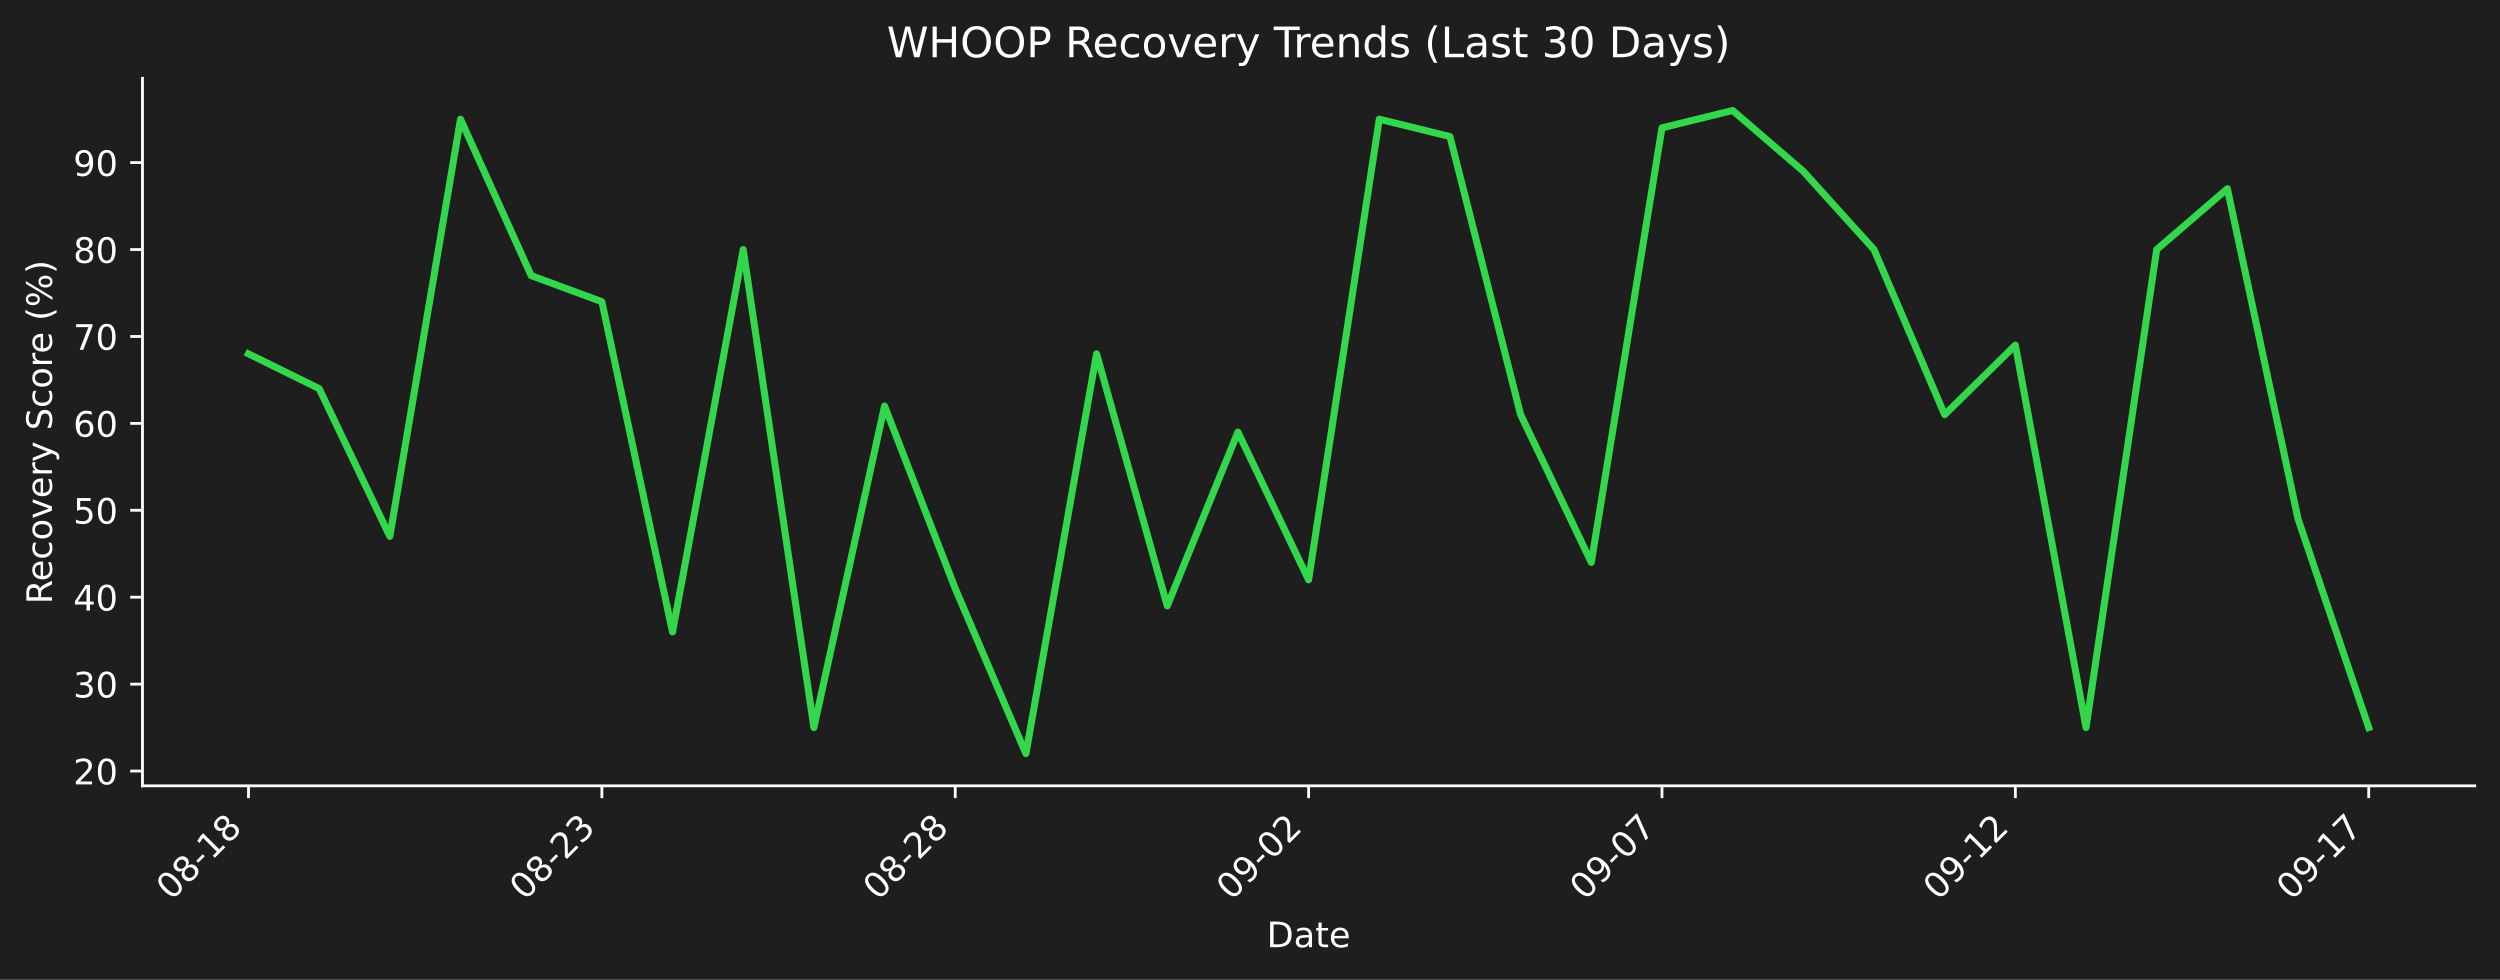
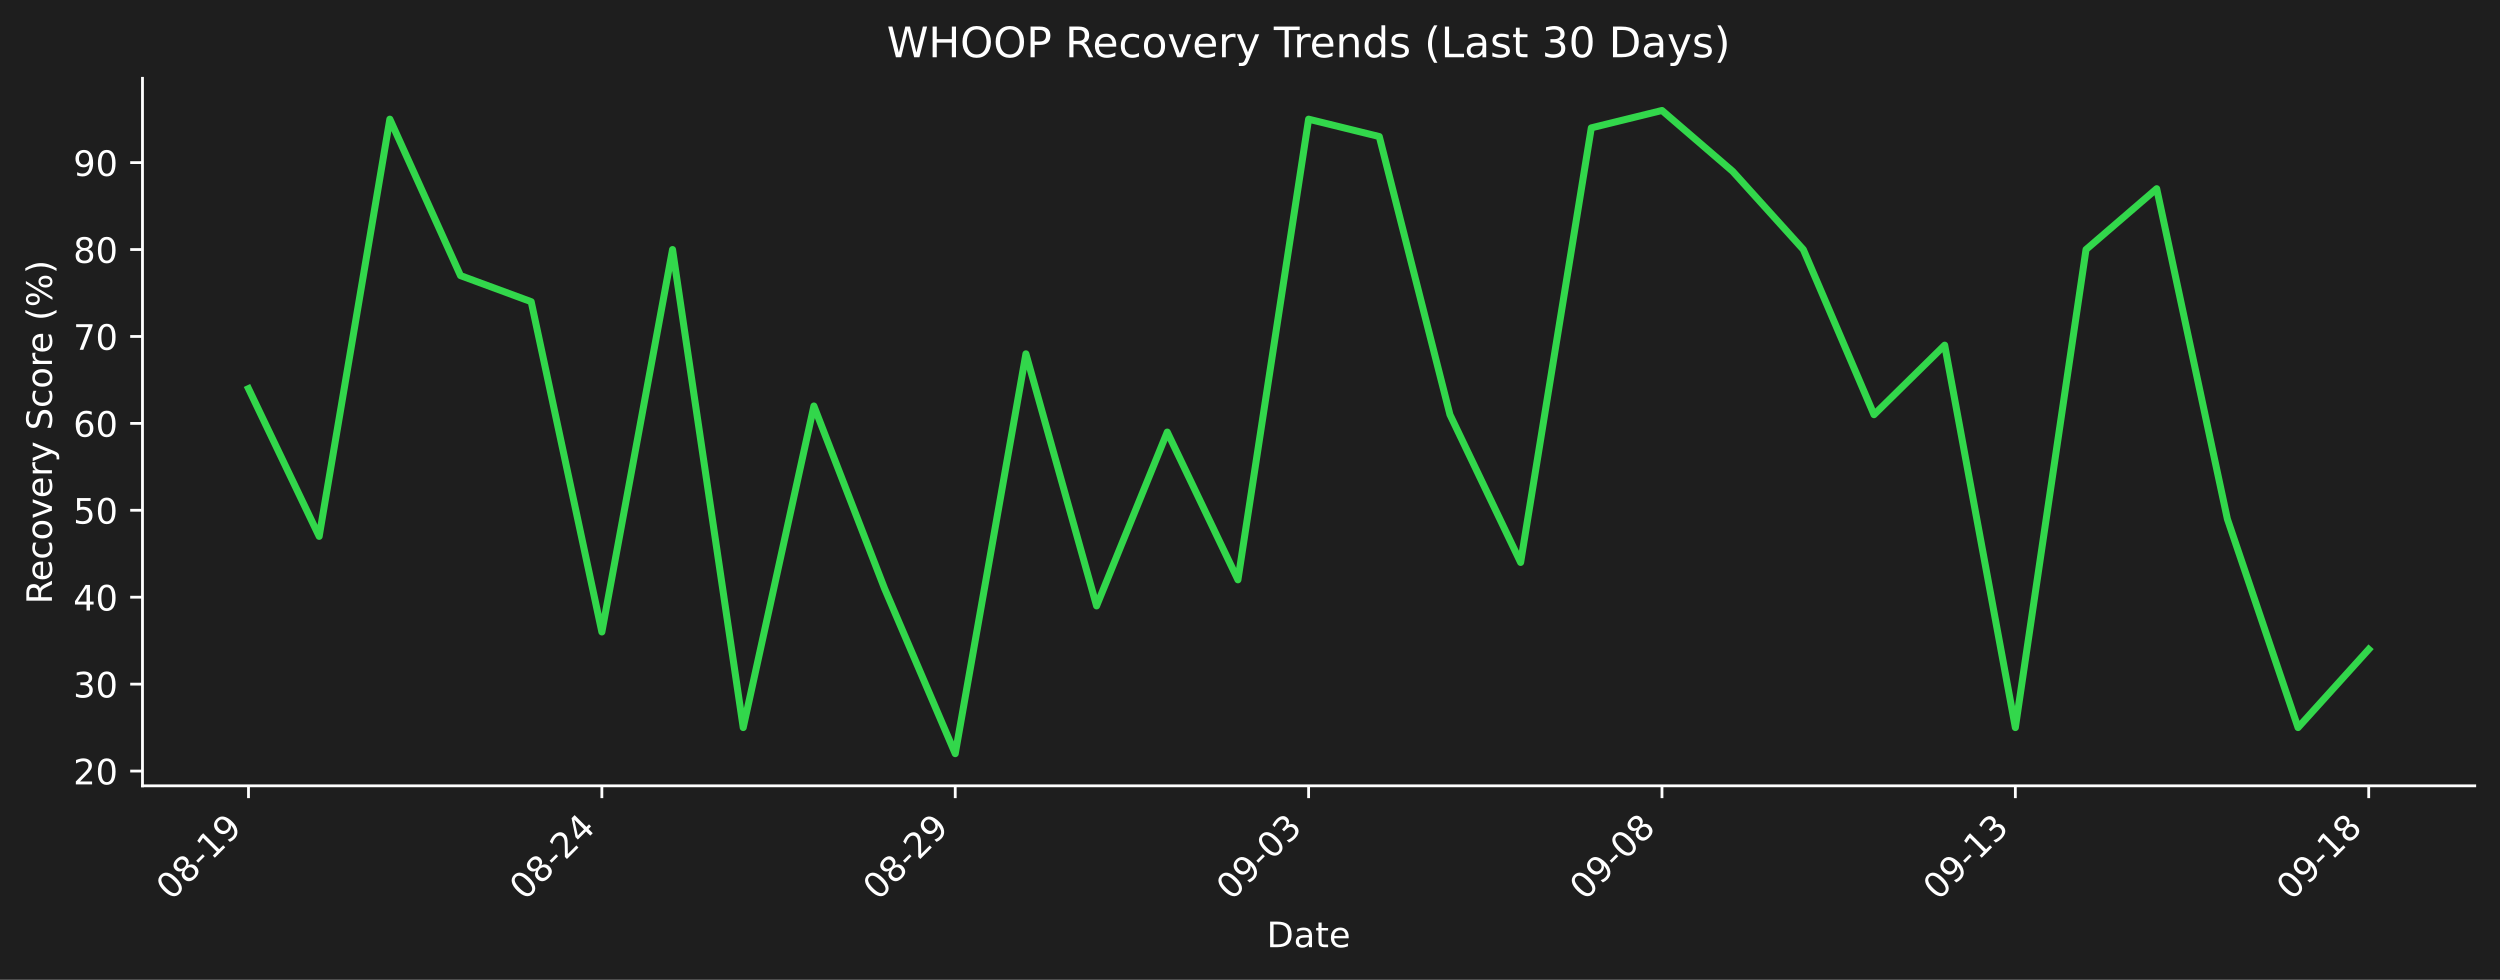
<svg xmlns="http://www.w3.org/2000/svg" xmlns:xlink="http://www.w3.org/1999/xlink" width="712.433pt" height="279.207pt" viewBox="0 0 712.433 279.207" version="1.1">
  <defs>
    <style type="text/css">*{stroke-linejoin: round; stroke-linecap: butt}</style>
  </defs>
  <g id="figure_1">
    <g id="patch_1">
      <path d="M 0 279.207  L 712.433 279.207  L 712.433 0  L 0 0  z " style="fill: #1e1e1e" />
    </g>
    <g id="axes_1">
      <g id="patch_2">
        <path d="M 40.603 223.939  L 705.233 223.939  L 705.233 22.318  L 40.603 22.318  L 40.603 223.939  z " style="fill: none" />
      </g>
      <g id="matplotlib.axis_1">
        <g id="xtick_1">
          <g id="line2d_1">
            <defs>
-               <path id="me2bafa07fd" d="M 0 0  L 0 3.5  " style="stroke: #ffffff; stroke-width: 0.8" />
+               <path id="m550097c01b" d="M 0 0  L 0 3.5  " style="stroke: #ffffff; stroke-width: 0.8" />
            </defs>
            <g>
-               <use xlink:href="#me2bafa07fd" x="70.814" y="223.939" style="fill: #ffffff; stroke: #ffffff; stroke-width: 0.8" />
+               <use xlink:href="#m550097c01b" x="70.814" y="223.939" style="fill: #ffffff; stroke: #ffffff; stroke-width: 0.8" />
            </g>
          </g>
          <g id="text_1">
            <g style="fill: #ffffff" transform="translate(48.79604 256.8584) rotate(-45) scale(0.1 -0.1)">
              <defs>
                <path id="DejaVuSans-30" d="M 2034 4250  Q 1547 4250 1301 3770  Q 1056 3291 1056 2328  Q 1056 1369 1301 889  Q 1547 409 2034 409  Q 2525 409 2770 889  Q 3016 1369 3016 2328  Q 3016 3291 2770 3770  Q 2525 4250 2034 4250  z M 2034 4750  Q 2819 4750 3233 4129  Q 3647 3509 3647 2328  Q 3647 1150 3233 529  Q 2819 -91 2034 -91  Q 1250 -91 836 529  Q 422 1150 422 2328  Q 422 3509 836 4129  Q 1250 4750 2034 4750  z " transform="scale(0.015625)" />
                <path id="DejaVuSans-38" d="M 2034 2216  Q 1584 2216 1326 1975  Q 1069 1734 1069 1313  Q 1069 891 1326 650  Q 1584 409 2034 409  Q 2484 409 2743 651  Q 3003 894 3003 1313  Q 3003 1734 2745 1975  Q 2488 2216 2034 2216  z M 1403 2484  Q 997 2584 770 2862  Q 544 3141 544 3541  Q 544 4100 942 4425  Q 1341 4750 2034 4750  Q 2731 4750 3128 4425  Q 3525 4100 3525 3541  Q 3525 3141 3298 2862  Q 3072 2584 2669 2484  Q 3125 2378 3379 2068  Q 3634 1759 3634 1313  Q 3634 634 3220 271  Q 2806 -91 2034 -91  Q 1263 -91 848 271  Q 434 634 434 1313  Q 434 1759 690 2068  Q 947 2378 1403 2484  z M 1172 3481  Q 1172 3119 1398 2916  Q 1625 2713 2034 2713  Q 2441 2713 2670 2916  Q 2900 3119 2900 3481  Q 2900 3844 2670 4047  Q 2441 4250 2034 4250  Q 1625 4250 1398 4047  Q 1172 3844 1172 3481  z " transform="scale(0.015625)" />
                <path id="DejaVuSans-2d" d="M 313 2009  L 1997 2009  L 1997 1497  L 313 1497  L 313 2009  z " transform="scale(0.015625)" />
                <path id="DejaVuSans-31" d="M 794 531  L 1825 531  L 1825 4091  L 703 3866  L 703 4441  L 1819 4666  L 2450 4666  L 2450 531  L 3481 531  L 3481 0  L 794 0  L 794 531  z " transform="scale(0.015625)" />
+                 <path id="DejaVuSans-39" d="M 703 97  L 703 672  Q 941 559 1184 500  Q 1428 441 1663 441  Q 2288 441 2617 861  Q 2947 1281 2994 2138  Q 2813 1869 2534 1725  Q 2256 1581 1919 1581  Q 1219 1581 811 2004  Q 403 2428 403 3163  Q 403 3881 828 4315  Q 1253 4750 1959 4750  Q 2769 4750 3195 4129  Q 3622 3509 3622 2328  Q 3622 1225 3098 567  Q 2575 -91 1691 -91  Q 1453 -91 1209 -44  Q 966 3 703 97  z M 1959 2075  Q 2384 2075 2632 2365  Q 2881 2656 2881 3163  Q 2881 3666 2632 3958  Q 2384 4250 1959 4250  Q 1534 4250 1286 3958  Q 1038 3666 1038 3163  Q 1038 2656 1286 2365  Q 1534 2075 1959 2075  z " transform="scale(0.015625)" />
              </defs>
              <use xlink:href="#DejaVuSans-30" />
              <use xlink:href="#DejaVuSans-38" transform="translate(63.62305 0)" />
+               <use xlink:href="#DejaVuSans-2d" transform="translate(127.2461 0)" />
+               <use xlink:href="#DejaVuSans-31" transform="translate(163.3301 0)" />
+               <use xlink:href="#DejaVuSans-39" transform="translate(226.9531 0)" />
+             </g>
+           </g>
+         </g>
+         <g id="xtick_2">
+           <g id="line2d_2">
+             <g>
+               <use xlink:href="#m550097c01b" x="171.515" y="223.939" style="fill: #ffffff; stroke: #ffffff; stroke-width: 0.8" />
+             </g>
+           </g>
+           <g id="text_2">
+             <g style="fill: #ffffff" transform="translate(149.4976 256.8584) rotate(-45) scale(0.1 -0.1)">
+               <defs>
+                 <path id="DejaVuSans-32" d="M 1228 531  L 3431 531  L 3431 0  L 469 0  L 469 531  Q 828 903 1448 1529  Q 2069 2156 2228 2338  Q 2531 2678 2651 2914  Q 2772 3150 2772 3378  Q 2772 3750 2511 3984  Q 2250 4219 1831 4219  Q 1534 4219 1204 4116  Q 875 4013 500 3803  L 500 4441  Q 881 4594 1212 4672  Q 1544 4750 1819 4750  Q 2544 4750 2975 4387  Q 3406 4025 3406 3419  Q 3406 3131 3298 2873  Q 3191 2616 2906 2266  Q 2828 2175 2409 1742  Q 1991 1309 1228 531  z " transform="scale(0.015625)" />
+                 <path id="DejaVuSans-34" d="M 2419 4116  L 825 1625  L 2419 1625  L 2419 4116  z M 2253 4666  L 3047 4666  L 3047 1625  L 3713 1625  L 3713 1100  L 3047 1100  L 3047 0  L 2419 0  L 2419 1100  L 313 1100  L 313 1709  L 2253 4666  z " transform="scale(0.015625)" />
+               </defs>
+               <use xlink:href="#DejaVuSans-30" />
+               <use xlink:href="#DejaVuSans-38" transform="translate(63.62305 0)" />
+               <use xlink:href="#DejaVuSans-2d" transform="translate(127.2461 0)" />
+               <use xlink:href="#DejaVuSans-32" transform="translate(163.3301 0)" />
+               <use xlink:href="#DejaVuSans-34" transform="translate(226.9531 0)" />
+             </g>
+           </g>
+         </g>
+         <g id="xtick_3">
+           <g id="line2d_3">
+             <g>
+               <use xlink:href="#m550097c01b" x="272.217" y="223.939" style="fill: #ffffff; stroke: #ffffff; stroke-width: 0.8" />
+             </g>
+           </g>
+           <g id="text_3">
+             <g style="fill: #ffffff" transform="translate(250.1991 256.8584) rotate(-45) scale(0.1 -0.1)">
+               <use xlink:href="#DejaVuSans-30" />
+               <use xlink:href="#DejaVuSans-38" transform="translate(63.62305 0)" />
+               <use xlink:href="#DejaVuSans-2d" transform="translate(127.2461 0)" />
+               <use xlink:href="#DejaVuSans-32" transform="translate(163.3301 0)" />
+               <use xlink:href="#DejaVuSans-39" transform="translate(226.9531 0)" />
+             </g>
+           </g>
+         </g>
+         <g id="xtick_4">
+           <g id="line2d_4">
+             <g>
+               <use xlink:href="#m550097c01b" x="372.918" y="223.939" style="fill: #ffffff; stroke: #ffffff; stroke-width: 0.8" />
+             </g>
+           </g>
+           <g id="text_4">
+             <g style="fill: #ffffff" transform="translate(350.9006 256.8584) rotate(-45) scale(0.1 -0.1)">
+               <defs>
+                 <path id="DejaVuSans-33" d="M 2597 2516  Q 3050 2419 3304 2112  Q 3559 1806 3559 1356  Q 3559 666 3084 287  Q 2609 -91 1734 -91  Q 1441 -91 1130 -33  Q 819 25 488 141  L 488 750  Q 750 597 1062 519  Q 1375 441 1716 441  Q 2309 441 2620 675  Q 2931 909 2931 1356  Q 2931 1769 2642 2001  Q 2353 2234 1838 2234  L 1294 2234  L 1294 2753  L 1863 2753  Q 2328 2753 2575 2939  Q 2822 3125 2822 3475  Q 2822 3834 2567 4026  Q 2313 4219 1838 4219  Q 1578 4219 1281 4162  Q 984 4106 628 3988  L 628 4550  Q 988 4650 1302 4700  Q 1616 4750 1894 4750  Q 2613 4750 3031 4423  Q 3450 4097 3450 3541  Q 3450 3153 3228 2886  Q 3006 2619 2597 2516  z " transform="scale(0.015625)" />
+               </defs>
+               <use xlink:href="#DejaVuSans-30" />
+               <use xlink:href="#DejaVuSans-39" transform="translate(63.62305 0)" />
+               <use xlink:href="#DejaVuSans-2d" transform="translate(127.2461 0)" />
+               <use xlink:href="#DejaVuSans-30" transform="translate(163.3301 0)" />
+               <use xlink:href="#DejaVuSans-33" transform="translate(226.9531 0)" />
+             </g>
+           </g>
+         </g>
+         <g id="xtick_5">
+           <g id="line2d_5">
+             <g>
+               <use xlink:href="#m550097c01b" x="473.62" y="223.939" style="fill: #ffffff; stroke: #ffffff; stroke-width: 0.8" />
+             </g>
+           </g>
+           <g id="text_5">
+             <g style="fill: #ffffff" transform="translate(451.6021 256.8584) rotate(-45) scale(0.1 -0.1)">
+               <use xlink:href="#DejaVuSans-30" />
+               <use xlink:href="#DejaVuSans-39" transform="translate(63.62305 0)" />
+               <use xlink:href="#DejaVuSans-2d" transform="translate(127.2461 0)" />
+               <use xlink:href="#DejaVuSans-30" transform="translate(163.3301 0)" />
+               <use xlink:href="#DejaVuSans-38" transform="translate(226.9531 0)" />
+             </g>
+           </g>
+         </g>
+         <g id="xtick_6">
+           <g id="line2d_6">
+             <g>
+               <use xlink:href="#m550097c01b" x="574.321" y="223.939" style="fill: #ffffff; stroke: #ffffff; stroke-width: 0.8" />
+             </g>
+           </g>
+           <g id="text_6">
+             <g style="fill: #ffffff" transform="translate(552.3036 256.8584) rotate(-45) scale(0.1 -0.1)">
+               <use xlink:href="#DejaVuSans-30" />
+               <use xlink:href="#DejaVuSans-39" transform="translate(63.62305 0)" />
+               <use xlink:href="#DejaVuSans-2d" transform="translate(127.2461 0)" />
+               <use xlink:href="#DejaVuSans-31" transform="translate(163.3301 0)" />
+               <use xlink:href="#DejaVuSans-33" transform="translate(226.9531 0)" />
+             </g>
+           </g>
+         </g>
+         <g id="xtick_7">
+           <g id="line2d_7">
+             <g>
+               <use xlink:href="#m550097c01b" x="675.023" y="223.939" style="fill: #ffffff; stroke: #ffffff; stroke-width: 0.8" />
+             </g>
+           </g>
+           <g id="text_7">
+             <g style="fill: #ffffff" transform="translate(653.0051 256.8584) rotate(-45) scale(0.1 -0.1)">
+               <use xlink:href="#DejaVuSans-30" />
+               <use xlink:href="#DejaVuSans-39" transform="translate(63.62305 0)" />
              <use xlink:href="#DejaVuSans-2d" transform="translate(127.2461 0)" />
              <use xlink:href="#DejaVuSans-31" transform="translate(163.3301 0)" />
              <use xlink:href="#DejaVuSans-38" transform="translate(226.9531 0)" />
-             </g>
-           </g>
-         </g>
-         <g id="xtick_2">
-           <g id="line2d_2">
-             <g>
-               <use xlink:href="#me2bafa07fd" x="171.515" y="223.939" style="fill: #ffffff; stroke: #ffffff; stroke-width: 0.8" />
-             </g>
-           </g>
-           <g id="text_2">
-             <g style="fill: #ffffff" transform="translate(149.4976 256.8584) rotate(-45) scale(0.1 -0.1)">
-               <defs>
-                 <path id="DejaVuSans-32" d="M 1228 531  L 3431 531  L 3431 0  L 469 0  L 469 531  Q 828 903 1448 1529  Q 2069 2156 2228 2338  Q 2531 2678 2651 2914  Q 2772 3150 2772 3378  Q 2772 3750 2511 3984  Q 2250 4219 1831 4219  Q 1534 4219 1204 4116  Q 875 4013 500 3803  L 500 4441  Q 881 4594 1212 4672  Q 1544 4750 1819 4750  Q 2544 4750 2975 4387  Q 3406 4025 3406 3419  Q 3406 3131 3298 2873  Q 3191 2616 2906 2266  Q 2828 2175 2409 1742  Q 1991 1309 1228 531  z " transform="scale(0.015625)" />
-                 <path id="DejaVuSans-33" d="M 2597 2516  Q 3050 2419 3304 2112  Q 3559 1806 3559 1356  Q 3559 666 3084 287  Q 2609 -91 1734 -91  Q 1441 -91 1130 -33  Q 819 25 488 141  L 488 750  Q 750 597 1062 519  Q 1375 441 1716 441  Q 2309 441 2620 675  Q 2931 909 2931 1356  Q 2931 1769 2642 2001  Q 2353 2234 1838 2234  L 1294 2234  L 1294 2753  L 1863 2753  Q 2328 2753 2575 2939  Q 2822 3125 2822 3475  Q 2822 3834 2567 4026  Q 2313 4219 1838 4219  Q 1578 4219 1281 4162  Q 984 4106 628 3988  L 628 4550  Q 988 4650 1302 4700  Q 1616 4750 1894 4750  Q 2613 4750 3031 4423  Q 3450 4097 3450 3541  Q 3450 3153 3228 2886  Q 3006 2619 2597 2516  z " transform="scale(0.015625)" />
-               </defs>
-               <use xlink:href="#DejaVuSans-30" />
-               <use xlink:href="#DejaVuSans-38" transform="translate(63.62305 0)" />
-               <use xlink:href="#DejaVuSans-2d" transform="translate(127.2461 0)" />
-               <use xlink:href="#DejaVuSans-32" transform="translate(163.3301 0)" />
-               <use xlink:href="#DejaVuSans-33" transform="translate(226.9531 0)" />
-             </g>
-           </g>
-         </g>
-         <g id="xtick_3">
-           <g id="line2d_3">
-             <g>
-               <use xlink:href="#me2bafa07fd" x="272.217" y="223.939" style="fill: #ffffff; stroke: #ffffff; stroke-width: 0.8" />
-             </g>
-           </g>
-           <g id="text_3">
-             <g style="fill: #ffffff" transform="translate(250.1991 256.8584) rotate(-45) scale(0.1 -0.1)">
-               <use xlink:href="#DejaVuSans-30" />
-               <use xlink:href="#DejaVuSans-38" transform="translate(63.62305 0)" />
-               <use xlink:href="#DejaVuSans-2d" transform="translate(127.2461 0)" />
-               <use xlink:href="#DejaVuSans-32" transform="translate(163.3301 0)" />
-               <use xlink:href="#DejaVuSans-38" transform="translate(226.9531 0)" />
-             </g>
-           </g>
-         </g>
-         <g id="xtick_4">
-           <g id="line2d_4">
-             <g>
-               <use xlink:href="#me2bafa07fd" x="372.918" y="223.939" style="fill: #ffffff; stroke: #ffffff; stroke-width: 0.8" />
-             </g>
-           </g>
-           <g id="text_4">
-             <g style="fill: #ffffff" transform="translate(350.9006 256.8584) rotate(-45) scale(0.1 -0.1)">
-               <defs>
-                 <path id="DejaVuSans-39" d="M 703 97  L 703 672  Q 941 559 1184 500  Q 1428 441 1663 441  Q 2288 441 2617 861  Q 2947 1281 2994 2138  Q 2813 1869 2534 1725  Q 2256 1581 1919 1581  Q 1219 1581 811 2004  Q 403 2428 403 3163  Q 403 3881 828 4315  Q 1253 4750 1959 4750  Q 2769 4750 3195 4129  Q 3622 3509 3622 2328  Q 3622 1225 3098 567  Q 2575 -91 1691 -91  Q 1453 -91 1209 -44  Q 966 3 703 97  z M 1959 2075  Q 2384 2075 2632 2365  Q 2881 2656 2881 3163  Q 2881 3666 2632 3958  Q 2384 4250 1959 4250  Q 1534 4250 1286 3958  Q 1038 3666 1038 3163  Q 1038 2656 1286 2365  Q 1534 2075 1959 2075  z " transform="scale(0.015625)" />
-               </defs>
-               <use xlink:href="#DejaVuSans-30" />
-               <use xlink:href="#DejaVuSans-39" transform="translate(63.62305 0)" />
-               <use xlink:href="#DejaVuSans-2d" transform="translate(127.2461 0)" />
-               <use xlink:href="#DejaVuSans-30" transform="translate(163.3301 0)" />
-               <use xlink:href="#DejaVuSans-32" transform="translate(226.9531 0)" />
-             </g>
-           </g>
-         </g>
-         <g id="xtick_5">
-           <g id="line2d_5">
-             <g>
-               <use xlink:href="#me2bafa07fd" x="473.62" y="223.939" style="fill: #ffffff; stroke: #ffffff; stroke-width: 0.8" />
-             </g>
-           </g>
-           <g id="text_5">
-             <g style="fill: #ffffff" transform="translate(451.6021 256.8584) rotate(-45) scale(0.1 -0.1)">
-               <defs>
-                 <path id="DejaVuSans-37" d="M 525 4666  L 3525 4666  L 3525 4397  L 1831 0  L 1172 0  L 2766 4134  L 525 4134  L 525 4666  z " transform="scale(0.015625)" />
-               </defs>
-               <use xlink:href="#DejaVuSans-30" />
-               <use xlink:href="#DejaVuSans-39" transform="translate(63.62305 0)" />
-               <use xlink:href="#DejaVuSans-2d" transform="translate(127.2461 0)" />
-               <use xlink:href="#DejaVuSans-30" transform="translate(163.3301 0)" />
-               <use xlink:href="#DejaVuSans-37" transform="translate(226.9531 0)" />
-             </g>
-           </g>
-         </g>
-         <g id="xtick_6">
-           <g id="line2d_6">
-             <g>
-               <use xlink:href="#me2bafa07fd" x="574.321" y="223.939" style="fill: #ffffff; stroke: #ffffff; stroke-width: 0.8" />
-             </g>
-           </g>
-           <g id="text_6">
-             <g style="fill: #ffffff" transform="translate(552.3036 256.8584) rotate(-45) scale(0.1 -0.1)">
-               <use xlink:href="#DejaVuSans-30" />
-               <use xlink:href="#DejaVuSans-39" transform="translate(63.62305 0)" />
-               <use xlink:href="#DejaVuSans-2d" transform="translate(127.2461 0)" />
-               <use xlink:href="#DejaVuSans-31" transform="translate(163.3301 0)" />
-               <use xlink:href="#DejaVuSans-32" transform="translate(226.9531 0)" />
-             </g>
-           </g>
-         </g>
-         <g id="xtick_7">
-           <g id="line2d_7">
-             <g>
-               <use xlink:href="#me2bafa07fd" x="675.023" y="223.939" style="fill: #ffffff; stroke: #ffffff; stroke-width: 0.8" />
-             </g>
-           </g>
-           <g id="text_7">
-             <g style="fill: #ffffff" transform="translate(653.0051 256.8584) rotate(-45) scale(0.1 -0.1)">
-               <use xlink:href="#DejaVuSans-30" />
-               <use xlink:href="#DejaVuSans-39" transform="translate(63.62305 0)" />
-               <use xlink:href="#DejaVuSans-2d" transform="translate(127.2461 0)" />
-               <use xlink:href="#DejaVuSans-31" transform="translate(163.3301 0)" />
-               <use xlink:href="#DejaVuSans-37" transform="translate(226.9531 0)" />
            </g>
          </g>
        </g>
        <g id="text_8">
          <g style="fill: #ffffff" transform="translate(360.9673 269.9274) scale(0.1 -0.1)">
            <defs>
              <path id="DejaVuSans-44" d="M 1259 4147  L 1259 519  L 2022 519  Q 2988 519 3436 956  Q 3884 1394 3884 2338  Q 3884 3275 3436 3711  Q 2988 4147 2022 4147  L 1259 4147  z M 628 4666  L 1925 4666  Q 3281 4666 3915 4102  Q 4550 3538 4550 2338  Q 4550 1131 3912 565  Q 3275 0 1925 0  L 628 0  L 628 4666  z " transform="scale(0.015625)" />
              <path id="DejaVuSans-61" d="M 2194 1759  Q 1497 1759 1228 1600  Q 959 1441 959 1056  Q 959 750 1161 570  Q 1363 391 1709 391  Q 2188 391 2477 730  Q 2766 1069 2766 1631  L 2766 1759  L 2194 1759  z M 3341 1997  L 3341 0  L 2766 0  L 2766 531  Q 2569 213 2275 61  Q 1981 -91 1556 -91  Q 1019 -91 701 211  Q 384 513 384 1019  Q 384 1609 779 1909  Q 1175 2209 1959 2209  L 2766 2209  L 2766 2266  Q 2766 2663 2505 2880  Q 2244 3097 1772 3097  Q 1472 3097 1187 3025  Q 903 2953 641 2809  L 641 3341  Q 956 3463 1253 3523  Q 1550 3584 1831 3584  Q 2591 3584 2966 3190  Q 3341 2797 3341 1997  z " transform="scale(0.015625)" />
              <path id="DejaVuSans-74" d="M 1172 4494  L 1172 3500  L 2356 3500  L 2356 3053  L 1172 3053  L 1172 1153  Q 1172 725 1289 603  Q 1406 481 1766 481  L 2356 481  L 2356 0  L 1766 0  Q 1100 0 847 248  Q 594 497 594 1153  L 594 3053  L 172 3053  L 172 3500  L 594 3500  L 594 4494  L 1172 4494  z " transform="scale(0.015625)" />
              <path id="DejaVuSans-65" d="M 3597 1894  L 3597 1613  L 953 1613  Q 991 1019 1311 708  Q 1631 397 2203 397  Q 2534 397 2845 478  Q 3156 559 3463 722  L 3463 178  Q 3153 47 2828 -22  Q 2503 -91 2169 -91  Q 1331 -91 842 396  Q 353 884 353 1716  Q 353 2575 817 3079  Q 1281 3584 2069 3584  Q 2775 3584 3186 3129  Q 3597 2675 3597 1894  z M 3022 2063  Q 3016 2534 2758 2815  Q 2500 3097 2075 3097  Q 1594 3097 1305 2825  Q 1016 2553 972 2059  L 3022 2063  z " transform="scale(0.015625)" />
            </defs>
            <use xlink:href="#DejaVuSans-44" />
            <use xlink:href="#DejaVuSans-61" transform="translate(77.00195 0)" />
            <use xlink:href="#DejaVuSans-74" transform="translate(138.2812 0)" />
            <use xlink:href="#DejaVuSans-65" transform="translate(177.4902 0)" />
          </g>
        </g>
      </g>
      <g id="matplotlib.axis_2">
        <g id="ytick_1">
          <g id="line2d_8">
            <defs>
-               <path id="m2b65517630" d="M 0 0  L -3.5 0  " style="stroke: #ffffff; stroke-width: 0.8" />
+               <path id="mad3d447f2e" d="M 0 0  L -3.5 0  " style="stroke: #ffffff; stroke-width: 0.8" />
            </defs>
            <g>
-               <use xlink:href="#m2b65517630" x="40.603" y="219.728" style="fill: #ffffff; stroke: #ffffff; stroke-width: 0.8" />
+               <use xlink:href="#mad3d447f2e" x="40.603" y="219.728" style="fill: #ffffff; stroke: #ffffff; stroke-width: 0.8" />
            </g>
          </g>
          <g id="text_9">
            <g style="fill: #ffffff" transform="translate(20.87813 223.527) scale(0.1 -0.1)">
              <use xlink:href="#DejaVuSans-32" />
              <use xlink:href="#DejaVuSans-30" transform="translate(63.62305 0)" />
            </g>
          </g>
        </g>
        <g id="ytick_2">
          <g id="line2d_9">
            <g>
-               <use xlink:href="#m2b65517630" x="40.603" y="194.959" style="fill: #ffffff; stroke: #ffffff; stroke-width: 0.8" />
+               <use xlink:href="#mad3d447f2e" x="40.603" y="194.959" style="fill: #ffffff; stroke: #ffffff; stroke-width: 0.8" />
            </g>
          </g>
          <g id="text_10">
            <g style="fill: #ffffff" transform="translate(20.87813 198.7579) scale(0.1 -0.1)">
              <use xlink:href="#DejaVuSans-33" />
              <use xlink:href="#DejaVuSans-30" transform="translate(63.62305 0)" />
            </g>
          </g>
        </g>
        <g id="ytick_3">
          <g id="line2d_10">
            <g>
-               <use xlink:href="#m2b65517630" x="40.603" y="170.19" style="fill: #ffffff; stroke: #ffffff; stroke-width: 0.8" />
+               <use xlink:href="#mad3d447f2e" x="40.603" y="170.19" style="fill: #ffffff; stroke: #ffffff; stroke-width: 0.8" />
            </g>
          </g>
          <g id="text_11">
            <g style="fill: #ffffff" transform="translate(20.87813 173.9888) scale(0.1 -0.1)">
-               <defs>
-                 <path id="DejaVuSans-34" d="M 2419 4116  L 825 1625  L 2419 1625  L 2419 4116  z M 2253 4666  L 3047 4666  L 3047 1625  L 3713 1625  L 3713 1100  L 3047 1100  L 3047 0  L 2419 0  L 2419 1100  L 313 1100  L 313 1709  L 2253 4666  z " transform="scale(0.015625)" />
-               </defs>
              <use xlink:href="#DejaVuSans-34" />
              <use xlink:href="#DejaVuSans-30" transform="translate(63.62305 0)" />
            </g>
          </g>
        </g>
        <g id="ytick_4">
          <g id="line2d_11">
            <g>
-               <use xlink:href="#m2b65517630" x="40.603" y="145.421" style="fill: #ffffff; stroke: #ffffff; stroke-width: 0.8" />
+               <use xlink:href="#mad3d447f2e" x="40.603" y="145.421" style="fill: #ffffff; stroke: #ffffff; stroke-width: 0.8" />
            </g>
          </g>
          <g id="text_12">
            <g style="fill: #ffffff" transform="translate(20.87813 149.2197) scale(0.1 -0.1)">
              <defs>
                <path id="DejaVuSans-35" d="M 691 4666  L 3169 4666  L 3169 4134  L 1269 4134  L 1269 2991  Q 1406 3038 1543 3061  Q 1681 3084 1819 3084  Q 2600 3084 3056 2656  Q 3513 2228 3513 1497  Q 3513 744 3044 326  Q 2575 -91 1722 -91  Q 1428 -91 1123 -41  Q 819 9 494 109  L 494 744  Q 775 591 1075 516  Q 1375 441 1709 441  Q 2250 441 2565 725  Q 2881 1009 2881 1497  Q 2881 1984 2565 2268  Q 2250 2553 1709 2553  Q 1456 2553 1204 2497  Q 953 2441 691 2322  L 691 4666  z " transform="scale(0.015625)" />
              </defs>
              <use xlink:href="#DejaVuSans-35" />
              <use xlink:href="#DejaVuSans-30" transform="translate(63.62305 0)" />
            </g>
          </g>
        </g>
        <g id="ytick_5">
          <g id="line2d_12">
            <g>
-               <use xlink:href="#m2b65517630" x="40.603" y="120.651" style="fill: #ffffff; stroke: #ffffff; stroke-width: 0.8" />
+               <use xlink:href="#mad3d447f2e" x="40.603" y="120.651" style="fill: #ffffff; stroke: #ffffff; stroke-width: 0.8" />
            </g>
          </g>
          <g id="text_13">
            <g style="fill: #ffffff" transform="translate(20.87813 124.4506) scale(0.1 -0.1)">
              <defs>
                <path id="DejaVuSans-36" d="M 2113 2584  Q 1688 2584 1439 2293  Q 1191 2003 1191 1497  Q 1191 994 1439 701  Q 1688 409 2113 409  Q 2538 409 2786 701  Q 3034 994 3034 1497  Q 3034 2003 2786 2293  Q 2538 2584 2113 2584  z M 3366 4563  L 3366 3988  Q 3128 4100 2886 4159  Q 2644 4219 2406 4219  Q 1781 4219 1451 3797  Q 1122 3375 1075 2522  Q 1259 2794 1537 2939  Q 1816 3084 2150 3084  Q 2853 3084 3261 2657  Q 3669 2231 3669 1497  Q 3669 778 3244 343  Q 2819 -91 2113 -91  Q 1303 -91 875 529  Q 447 1150 447 2328  Q 447 3434 972 4092  Q 1497 4750 2381 4750  Q 2619 4750 2861 4703  Q 3103 4656 3366 4563  z " transform="scale(0.015625)" />
              </defs>
              <use xlink:href="#DejaVuSans-36" />
              <use xlink:href="#DejaVuSans-30" transform="translate(63.62305 0)" />
            </g>
          </g>
        </g>
        <g id="ytick_6">
          <g id="line2d_13">
            <g>
-               <use xlink:href="#m2b65517630" x="40.603" y="95.882" style="fill: #ffffff; stroke: #ffffff; stroke-width: 0.8" />
+               <use xlink:href="#mad3d447f2e" x="40.603" y="95.882" style="fill: #ffffff; stroke: #ffffff; stroke-width: 0.8" />
            </g>
          </g>
          <g id="text_14">
            <g style="fill: #ffffff" transform="translate(20.87813 99.68155) scale(0.1 -0.1)">
+               <defs>
+                 <path id="DejaVuSans-37" d="M 525 4666  L 3525 4666  L 3525 4397  L 1831 0  L 1172 0  L 2766 4134  L 525 4134  L 525 4666  z " transform="scale(0.015625)" />
+               </defs>
              <use xlink:href="#DejaVuSans-37" />
              <use xlink:href="#DejaVuSans-30" transform="translate(63.62305 0)" />
            </g>
          </g>
        </g>
        <g id="ytick_7">
          <g id="line2d_14">
            <g>
-               <use xlink:href="#m2b65517630" x="40.603" y="71.113" style="fill: #ffffff; stroke: #ffffff; stroke-width: 0.8" />
+               <use xlink:href="#mad3d447f2e" x="40.603" y="71.113" style="fill: #ffffff; stroke: #ffffff; stroke-width: 0.8" />
            </g>
          </g>
          <g id="text_15">
            <g style="fill: #ffffff" transform="translate(20.87813 74.91245) scale(0.1 -0.1)">
              <use xlink:href="#DejaVuSans-38" />
              <use xlink:href="#DejaVuSans-30" transform="translate(63.62305 0)" />
            </g>
          </g>
        </g>
        <g id="ytick_8">
          <g id="line2d_15">
            <g>
-               <use xlink:href="#m2b65517630" x="40.603" y="46.344" style="fill: #ffffff; stroke: #ffffff; stroke-width: 0.8" />
+               <use xlink:href="#mad3d447f2e" x="40.603" y="46.344" style="fill: #ffffff; stroke: #ffffff; stroke-width: 0.8" />
            </g>
          </g>
          <g id="text_16">
            <g style="fill: #ffffff" transform="translate(20.87813 50.14336) scale(0.1 -0.1)">
              <use xlink:href="#DejaVuSans-39" />
              <use xlink:href="#DejaVuSans-30" transform="translate(63.62305 0)" />
            </g>
          </g>
        </g>
        <g id="text_17">
          <g style="fill: #ffffff" transform="translate(14.79844 172.1463) rotate(-90) scale(0.1 -0.1)">
            <defs>
              <path id="DejaVuSans-52" d="M 2841 2188  Q 3044 2119 3236 1894  Q 3428 1669 3622 1275  L 4263 0  L 3584 0  L 2988 1197  Q 2756 1666 2539 1819  Q 2322 1972 1947 1972  L 1259 1972  L 1259 0  L 628 0  L 628 4666  L 2053 4666  Q 2853 4666 3247 4331  Q 3641 3997 3641 3322  Q 3641 2881 3436 2590  Q 3231 2300 2841 2188  z M 1259 4147  L 1259 2491  L 2053 2491  Q 2509 2491 2742 2702  Q 2975 2913 2975 3322  Q 2975 3731 2742 3939  Q 2509 4147 2053 4147  L 1259 4147  z " transform="scale(0.015625)" />
              <path id="DejaVuSans-63" d="M 3122 3366  L 3122 2828  Q 2878 2963 2633 3030  Q 2388 3097 2138 3097  Q 1578 3097 1268 2742  Q 959 2388 959 1747  Q 959 1106 1268 751  Q 1578 397 2138 397  Q 2388 397 2633 464  Q 2878 531 3122 666  L 3122 134  Q 2881 22 2623 -34  Q 2366 -91 2075 -91  Q 1284 -91 818 406  Q 353 903 353 1747  Q 353 2603 823 3093  Q 1294 3584 2113 3584  Q 2378 3584 2631 3529  Q 2884 3475 3122 3366  z " transform="scale(0.015625)" />
              <path id="DejaVuSans-6f" d="M 1959 3097  Q 1497 3097 1228 2736  Q 959 2375 959 1747  Q 959 1119 1226 758  Q 1494 397 1959 397  Q 2419 397 2687 759  Q 2956 1122 2956 1747  Q 2956 2369 2687 2733  Q 2419 3097 1959 3097  z M 1959 3584  Q 2709 3584 3137 3096  Q 3566 2609 3566 1747  Q 3566 888 3137 398  Q 2709 -91 1959 -91  Q 1206 -91 779 398  Q 353 888 353 1747  Q 353 2609 779 3096  Q 1206 3584 1959 3584  z " transform="scale(0.015625)" />
              <path id="DejaVuSans-76" d="M 191 3500  L 800 3500  L 1894 563  L 2988 3500  L 3597 3500  L 2284 0  L 1503 0  L 191 3500  z " transform="scale(0.015625)" />
              <path id="DejaVuSans-72" d="M 2631 2963  Q 2534 3019 2420 3045  Q 2306 3072 2169 3072  Q 1681 3072 1420 2755  Q 1159 2438 1159 1844  L 1159 0  L 581 0  L 581 3500  L 1159 3500  L 1159 2956  Q 1341 3275 1631 3429  Q 1922 3584 2338 3584  Q 2397 3584 2469 3576  Q 2541 3569 2628 3553  L 2631 2963  z " transform="scale(0.015625)" />
              <path id="DejaVuSans-79" d="M 2059 -325  Q 1816 -950 1584 -1140  Q 1353 -1331 966 -1331  L 506 -1331  L 506 -850  L 844 -850  Q 1081 -850 1212 -737  Q 1344 -625 1503 -206  L 1606 56  L 191 3500  L 800 3500  L 1894 763  L 2988 3500  L 3597 3500  L 2059 -325  z " transform="scale(0.015625)" />
              <path id="DejaVuSans-20" transform="scale(0.015625)" />
              <path id="DejaVuSans-53" d="M 3425 4513  L 3425 3897  Q 3066 4069 2747 4153  Q 2428 4238 2131 4238  Q 1616 4238 1336 4038  Q 1056 3838 1056 3469  Q 1056 3159 1242 3001  Q 1428 2844 1947 2747  L 2328 2669  Q 3034 2534 3370 2195  Q 3706 1856 3706 1288  Q 3706 609 3251 259  Q 2797 -91 1919 -91  Q 1588 -91 1214 -16  Q 841 59 441 206  L 441 856  Q 825 641 1194 531  Q 1563 422 1919 422  Q 2459 422 2753 634  Q 3047 847 3047 1241  Q 3047 1584 2836 1778  Q 2625 1972 2144 2069  L 1759 2144  Q 1053 2284 737 2584  Q 422 2884 422 3419  Q 422 4038 858 4394  Q 1294 4750 2059 4750  Q 2388 4750 2728 4690  Q 3069 4631 3425 4513  z " transform="scale(0.015625)" />
              <path id="DejaVuSans-28" d="M 1984 4856  Q 1566 4138 1362 3434  Q 1159 2731 1159 2009  Q 1159 1288 1364 580  Q 1569 -128 1984 -844  L 1484 -844  Q 1016 -109 783 600  Q 550 1309 550 2009  Q 550 2706 781 3412  Q 1013 4119 1484 4856  L 1984 4856  z " transform="scale(0.015625)" />
              <path id="DejaVuSans-25" d="M 4653 2053  Q 4381 2053 4226 1822  Q 4072 1591 4072 1178  Q 4072 772 4226 539  Q 4381 306 4653 306  Q 4919 306 5073 539  Q 5228 772 5228 1178  Q 5228 1588 5073 1820  Q 4919 2053 4653 2053  z M 4653 2450  Q 5147 2450 5437 2106  Q 5728 1763 5728 1178  Q 5728 594 5436 251  Q 5144 -91 4653 -91  Q 4153 -91 3862 251  Q 3572 594 3572 1178  Q 3572 1766 3864 2108  Q 4156 2450 4653 2450  z M 1428 4353  Q 1159 4353 1004 4120  Q 850 3888 850 3481  Q 850 3069 1003 2837  Q 1156 2606 1428 2606  Q 1700 2606 1854 2837  Q 2009 3069 2009 3481  Q 2009 3884 1853 4118  Q 1697 4353 1428 4353  z M 4250 4750  L 4750 4750  L 1831 -91  L 1331 -91  L 4250 4750  z M 1428 4750  Q 1922 4750 2215 4408  Q 2509 4066 2509 3481  Q 2509 2891 2217 2550  Q 1925 2209 1428 2209  Q 931 2209 642 2551  Q 353 2894 353 3481  Q 353 4063 643 4406  Q 934 4750 1428 4750  z " transform="scale(0.015625)" />
              <path id="DejaVuSans-29" d="M 513 4856  L 1013 4856  Q 1481 4119 1714 3412  Q 1947 2706 1947 2009  Q 1947 1309 1714 600  Q 1481 -109 1013 -844  L 513 -844  Q 928 -128 1133 580  Q 1338 1288 1338 2009  Q 1338 2731 1133 3434  Q 928 4138 513 4856  z " transform="scale(0.015625)" />
            </defs>
            <use xlink:href="#DejaVuSans-52" />
            <use xlink:href="#DejaVuSans-65" transform="translate(64.98242 0)" />
            <use xlink:href="#DejaVuSans-63" transform="translate(126.5059 0)" />
            <use xlink:href="#DejaVuSans-6f" transform="translate(181.4863 0)" />
            <use xlink:href="#DejaVuSans-76" transform="translate(242.668 0)" />
            <use xlink:href="#DejaVuSans-65" transform="translate(301.8477 0)" />
            <use xlink:href="#DejaVuSans-72" transform="translate(363.3711 0)" />
            <use xlink:href="#DejaVuSans-79" transform="translate(404.4844 0)" />
            <use xlink:href="#DejaVuSans-20" transform="translate(463.6641 0)" />
            <use xlink:href="#DejaVuSans-53" transform="translate(495.4512 0)" />
            <use xlink:href="#DejaVuSans-63" transform="translate(558.9277 0)" />
            <use xlink:href="#DejaVuSans-6f" transform="translate(613.9082 0)" />
            <use xlink:href="#DejaVuSans-72" transform="translate(675.0898 0)" />
            <use xlink:href="#DejaVuSans-65" transform="translate(713.9531 0)" />
            <use xlink:href="#DejaVuSans-20" transform="translate(775.4766 0)" />
            <use xlink:href="#DejaVuSans-28" transform="translate(807.2637 0)" />
            <use xlink:href="#DejaVuSans-25" transform="translate(846.2773 0)" />
            <use xlink:href="#DejaVuSans-29" transform="translate(941.2969 0)" />
          </g>
        </g>
      </g>
      <g id="line2d_16">
-         <path d="M 70.814 100.836  L 90.954 110.744  L 111.094 152.851  L 131.234 33.96  L 151.375 78.544  L 171.515 85.975  L 191.655 180.097  L 211.796 71.113  L 231.936 207.343  L 252.076 115.698  L 272.217 167.713  L 292.357 214.774  L 312.497 100.836  L 332.638 172.667  L 352.778 123.128  L 372.918 165.236  L 393.058 33.96  L 413.199 38.913  L 433.339 118.175  L 453.479 160.282  L 473.62 36.437  L 493.76 31.483  L 513.9 48.821  L 534.041 71.113  L 554.181 118.175  L 574.321 98.359  L 594.461 207.343  L 614.602 71.113  L 634.742 53.775  L 654.882 147.897  L 675.023 207.343  " clip-path="url(#p5a019ebe24)" style="fill: none; stroke: #32d74b; stroke-width: 2; stroke-linecap: square" />
+         <path d="M 70.814 110.744  L 90.954 152.851  L 111.094 33.96  L 131.234 78.544  L 151.375 85.975  L 171.515 180.097  L 191.655 71.113  L 211.796 207.343  L 231.936 115.698  L 252.076 167.713  L 272.217 214.774  L 292.357 100.836  L 312.497 172.667  L 332.638 123.128  L 352.778 165.236  L 372.918 33.96  L 393.058 38.913  L 413.199 118.175  L 433.339 160.282  L 453.479 36.437  L 473.62 31.483  L 493.76 48.821  L 513.9 71.113  L 534.041 118.175  L 554.181 98.359  L 574.321 207.343  L 594.461 71.113  L 614.602 53.775  L 634.742 147.897  L 654.882 207.343  L 675.023 185.051  " clip-path="url(#pf840da35f5)" style="fill: none; stroke: #32d74b; stroke-width: 2; stroke-linecap: square" />
      </g>
      <g id="patch_3">
        <path d="M 40.603 223.939  L 40.603 22.318  " style="fill: none; stroke: #ffffff; stroke-width: 0.8; stroke-linejoin: miter; stroke-linecap: square" />
      </g>
      <g id="patch_4">
        <path d="M 40.603 223.939  L 705.233 223.939  " style="fill: none; stroke: #ffffff; stroke-width: 0.8; stroke-linejoin: miter; stroke-linecap: square" />
      </g>
      <g id="text_18">
        <g style="fill: #ffffff" transform="translate(252.7241 16.31812) scale(0.12 -0.12)">
          <defs>
            <path id="DejaVuSans-57" d="M 213 4666  L 850 4666  L 1831 722  L 2809 4666  L 3519 4666  L 4500 722  L 5478 4666  L 6119 4666  L 4947 0  L 4153 0  L 3169 4050  L 2175 0  L 1381 0  L 213 4666  z " transform="scale(0.015625)" />
            <path id="DejaVuSans-48" d="M 628 4666  L 1259 4666  L 1259 2753  L 3553 2753  L 3553 4666  L 4184 4666  L 4184 0  L 3553 0  L 3553 2222  L 1259 2222  L 1259 0  L 628 0  L 628 4666  z " transform="scale(0.015625)" />
            <path id="DejaVuSans-4f" d="M 2522 4238  Q 1834 4238 1429 3725  Q 1025 3213 1025 2328  Q 1025 1447 1429 934  Q 1834 422 2522 422  Q 3209 422 3611 934  Q 4013 1447 4013 2328  Q 4013 3213 3611 3725  Q 3209 4238 2522 4238  z M 2522 4750  Q 3503 4750 4090 4092  Q 4678 3434 4678 2328  Q 4678 1225 4090 567  Q 3503 -91 2522 -91  Q 1538 -91 948 565  Q 359 1222 359 2328  Q 359 3434 948 4092  Q 1538 4750 2522 4750  z " transform="scale(0.015625)" />
            <path id="DejaVuSans-50" d="M 1259 4147  L 1259 2394  L 2053 2394  Q 2494 2394 2734 2622  Q 2975 2850 2975 3272  Q 2975 3691 2734 3919  Q 2494 4147 2053 4147  L 1259 4147  z M 628 4666  L 2053 4666  Q 2838 4666 3239 4311  Q 3641 3956 3641 3272  Q 3641 2581 3239 2228  Q 2838 1875 2053 1875  L 1259 1875  L 1259 0  L 628 0  L 628 4666  z " transform="scale(0.015625)" />
            <path id="DejaVuSans-54" d="M -19 4666  L 3928 4666  L 3928 4134  L 2272 4134  L 2272 0  L 1638 0  L 1638 4134  L -19 4134  L -19 4666  z " transform="scale(0.015625)" />
            <path id="DejaVuSans-6e" d="M 3513 2113  L 3513 0  L 2938 0  L 2938 2094  Q 2938 2591 2744 2837  Q 2550 3084 2163 3084  Q 1697 3084 1428 2787  Q 1159 2491 1159 1978  L 1159 0  L 581 0  L 581 3500  L 1159 3500  L 1159 2956  Q 1366 3272 1645 3428  Q 1925 3584 2291 3584  Q 2894 3584 3203 3211  Q 3513 2838 3513 2113  z " transform="scale(0.015625)" />
            <path id="DejaVuSans-64" d="M 2906 2969  L 2906 4863  L 3481 4863  L 3481 0  L 2906 0  L 2906 525  Q 2725 213 2448 61  Q 2172 -91 1784 -91  Q 1150 -91 751 415  Q 353 922 353 1747  Q 353 2572 751 3078  Q 1150 3584 1784 3584  Q 2172 3584 2448 3432  Q 2725 3281 2906 2969  z M 947 1747  Q 947 1113 1208 752  Q 1469 391 1925 391  Q 2381 391 2643 752  Q 2906 1113 2906 1747  Q 2906 2381 2643 2742  Q 2381 3103 1925 3103  Q 1469 3103 1208 2742  Q 947 2381 947 1747  z " transform="scale(0.015625)" />
            <path id="DejaVuSans-73" d="M 2834 3397  L 2834 2853  Q 2591 2978 2328 3040  Q 2066 3103 1784 3103  Q 1356 3103 1142 2972  Q 928 2841 928 2578  Q 928 2378 1081 2264  Q 1234 2150 1697 2047  L 1894 2003  Q 2506 1872 2764 1633  Q 3022 1394 3022 966  Q 3022 478 2636 193  Q 2250 -91 1575 -91  Q 1294 -91 989 -36  Q 684 19 347 128  L 347 722  Q 666 556 975 473  Q 1284 391 1588 391  Q 1994 391 2212 530  Q 2431 669 2431 922  Q 2431 1156 2273 1281  Q 2116 1406 1581 1522  L 1381 1569  Q 847 1681 609 1914  Q 372 2147 372 2553  Q 372 3047 722 3315  Q 1072 3584 1716 3584  Q 2034 3584 2315 3537  Q 2597 3491 2834 3397  z " transform="scale(0.015625)" />
            <path id="DejaVuSans-4c" d="M 628 4666  L 1259 4666  L 1259 531  L 3531 531  L 3531 0  L 628 0  L 628 4666  z " transform="scale(0.015625)" />
          </defs>
          <use xlink:href="#DejaVuSans-57" />
          <use xlink:href="#DejaVuSans-48" transform="translate(98.87695 0)" />
          <use xlink:href="#DejaVuSans-4f" transform="translate(174.0723 0)" />
          <use xlink:href="#DejaVuSans-4f" transform="translate(252.7832 0)" />
          <use xlink:href="#DejaVuSans-50" transform="translate(331.4941 0)" />
          <use xlink:href="#DejaVuSans-20" transform="translate(391.7969 0)" />
          <use xlink:href="#DejaVuSans-52" transform="translate(423.584 0)" />
          <use xlink:href="#DejaVuSans-65" transform="translate(488.5664 0)" />
          <use xlink:href="#DejaVuSans-63" transform="translate(550.0898 0)" />
          <use xlink:href="#DejaVuSans-6f" transform="translate(605.0703 0)" />
          <use xlink:href="#DejaVuSans-76" transform="translate(666.252 0)" />
          <use xlink:href="#DejaVuSans-65" transform="translate(725.4316 0)" />
          <use xlink:href="#DejaVuSans-72" transform="translate(786.9551 0)" />
          <use xlink:href="#DejaVuSans-79" transform="translate(828.0684 0)" />
          <use xlink:href="#DejaVuSans-20" transform="translate(887.248 0)" />
          <use xlink:href="#DejaVuSans-54" transform="translate(919.0352 0)" />
          <use xlink:href="#DejaVuSans-72" transform="translate(965.3691 0)" />
          <use xlink:href="#DejaVuSans-65" transform="translate(1004.232 0)" />
          <use xlink:href="#DejaVuSans-6e" transform="translate(1065.756 0)" />
          <use xlink:href="#DejaVuSans-64" transform="translate(1129.135 0)" />
          <use xlink:href="#DejaVuSans-73" transform="translate(1192.611 0)" />
          <use xlink:href="#DejaVuSans-20" transform="translate(1244.711 0)" />
          <use xlink:href="#DejaVuSans-28" transform="translate(1276.498 0)" />
          <use xlink:href="#DejaVuSans-4c" transform="translate(1315.512 0)" />
          <use xlink:href="#DejaVuSans-61" transform="translate(1371.225 0)" />
          <use xlink:href="#DejaVuSans-73" transform="translate(1432.504 0)" />
          <use xlink:href="#DejaVuSans-74" transform="translate(1484.604 0)" />
          <use xlink:href="#DejaVuSans-20" transform="translate(1523.812 0)" />
          <use xlink:href="#DejaVuSans-33" transform="translate(1555.6 0)" />
          <use xlink:href="#DejaVuSans-30" transform="translate(1619.223 0)" />
          <use xlink:href="#DejaVuSans-20" transform="translate(1682.846 0)" />
          <use xlink:href="#DejaVuSans-44" transform="translate(1714.633 0)" />
          <use xlink:href="#DejaVuSans-61" transform="translate(1791.635 0)" />
          <use xlink:href="#DejaVuSans-79" transform="translate(1852.914 0)" />
          <use xlink:href="#DejaVuSans-73" transform="translate(1912.094 0)" />
          <use xlink:href="#DejaVuSans-29" transform="translate(1964.193 0)" />
        </g>
      </g>
    </g>
  </g>
  <defs>
-     <clipPath id="p5a019ebe24">
+     <clipPath id="pf840da35f5">
      <rect x="40.603" y="22.318" width="664.63" height="201.62" />
    </clipPath>
  </defs>
</svg>
